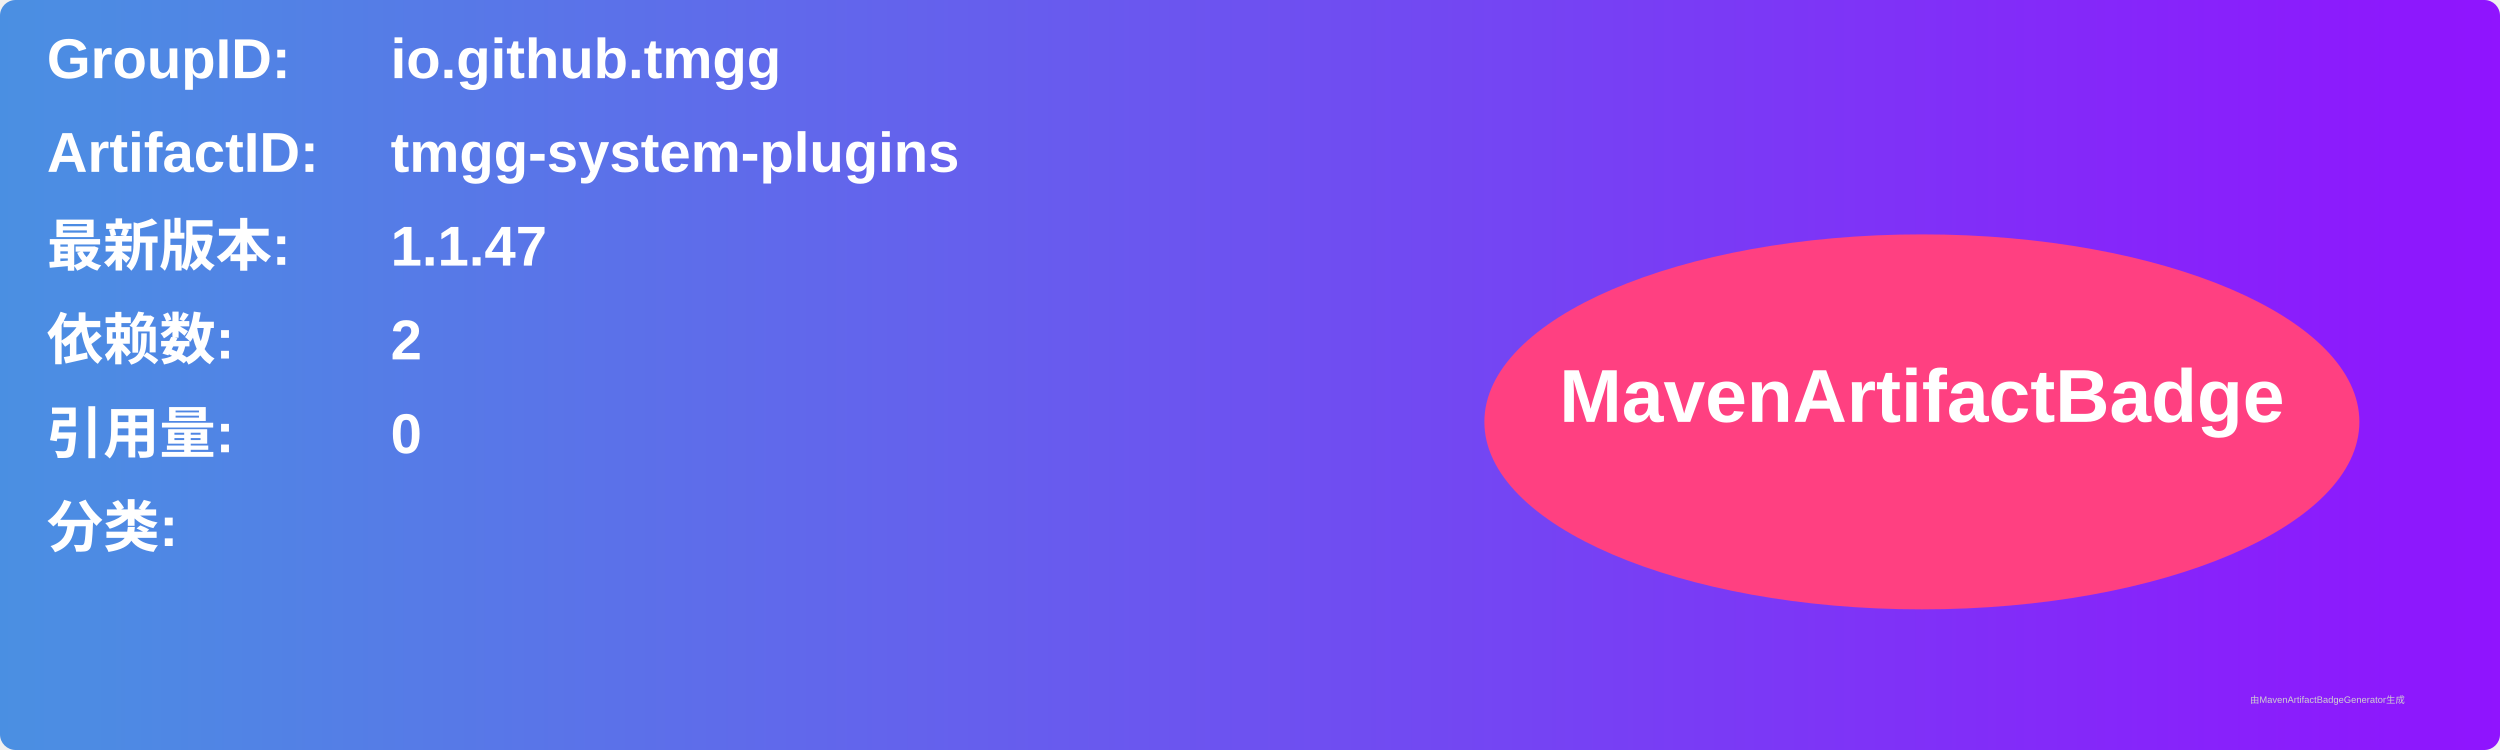
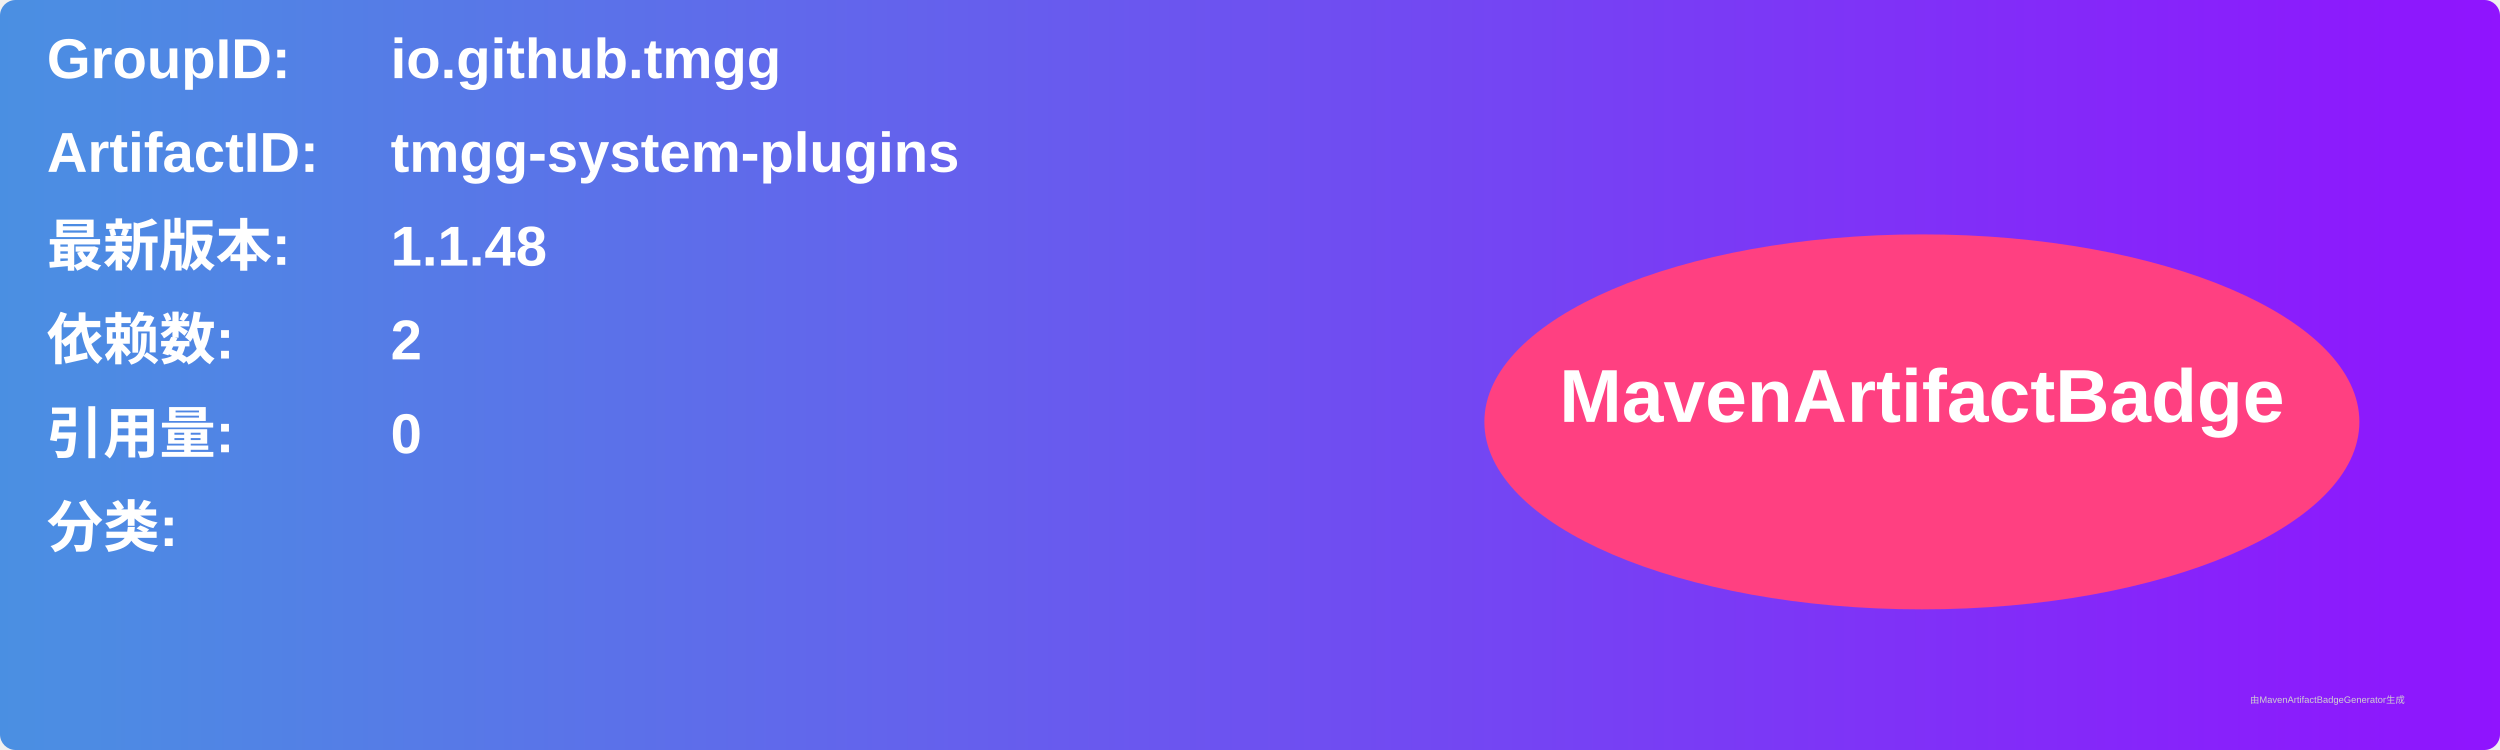
<svg xmlns="http://www.w3.org/2000/svg" width="800" height="240" viewBox="0 0 800 240">
  <linearGradient id="grad" x1="0%" y1="0%" x2="100%" y2="0%">
    <stop offset="0%" stop-color="#4a90e2" />
    <stop offset="100%" stop-color="#9013fe" />
  </linearGradient>
  <rect width="100%" height="100%" rx="5" ry="5" fill="url(#grad)" />
  <g transform="translate(15, 15)">
    <text x="0" y="10" font-family="Arial" font-size="18" fill="white" font-weight="bold" width="260">GroupID:</text>
    <text x="110" y="10" font-family="Arial" font-size="18" fill="white" font-weight="bold" width="460">io.github.tmgg</text>
    <text x="0" y="40" font-family="Arial" font-size="18" fill="white" font-weight="bold" width="260">ArtifactID:</text>
    <text x="110" y="40" font-family="Arial" font-size="18" fill="white" font-weight="bold" width="460">tmgg-system-plugins</text>
    <text x="0" y="70" font-family="Arial" font-size="18" fill="white" font-weight="bold">最新版本:</text>
    <text x="110" y="70" font-family="Arial" font-size="18" fill="white" font-weight="bold">
-       <tspan font-weight="bold">1.1.47</tspan>
+       <tspan font-weight="bold">1.1.48</tspan>
    </text>
    <text x="0" y="100" font-family="Arial" font-size="18" fill="white" font-weight="bold">依赖数: </text>
    <text x="110" y="100" font-family="Arial" font-size="18" fill="white">
      <tspan font-weight="bold">2</tspan>
    </text>
    <text x="0" y="130" font-family="Arial" font-size="18" fill="white" font-weight="bold">引用量: </text>
    <text x="110" y="130" font-family="Arial" font-size="18" fill="white">
      <tspan font-weight="bold">0</tspan>
    </text>
    <text x="0" y="160" font-family="Arial" font-size="18" fill="white" font-weight="bold">分类:</text>
    <text x="10" y="190" font-family="Arial" font-size="10" fill="white">
      <tspan font-weight="bold" />
    </text>
    <ellipse cx="600" cy="120" rx="140" ry="60" fill="#ff4081" />
    <text x="600" y="120" text-anchor="middle" font-family="Arial" font-size="24" fill="white" font-weight="bold">MavenArtifactBadge</text>
  </g>
  <text x="720" y="225" font-family="Arial" font-size="3" fill="#d0d0d0">由MavenArtifactBadgeGenerator生成</text>
</svg>
